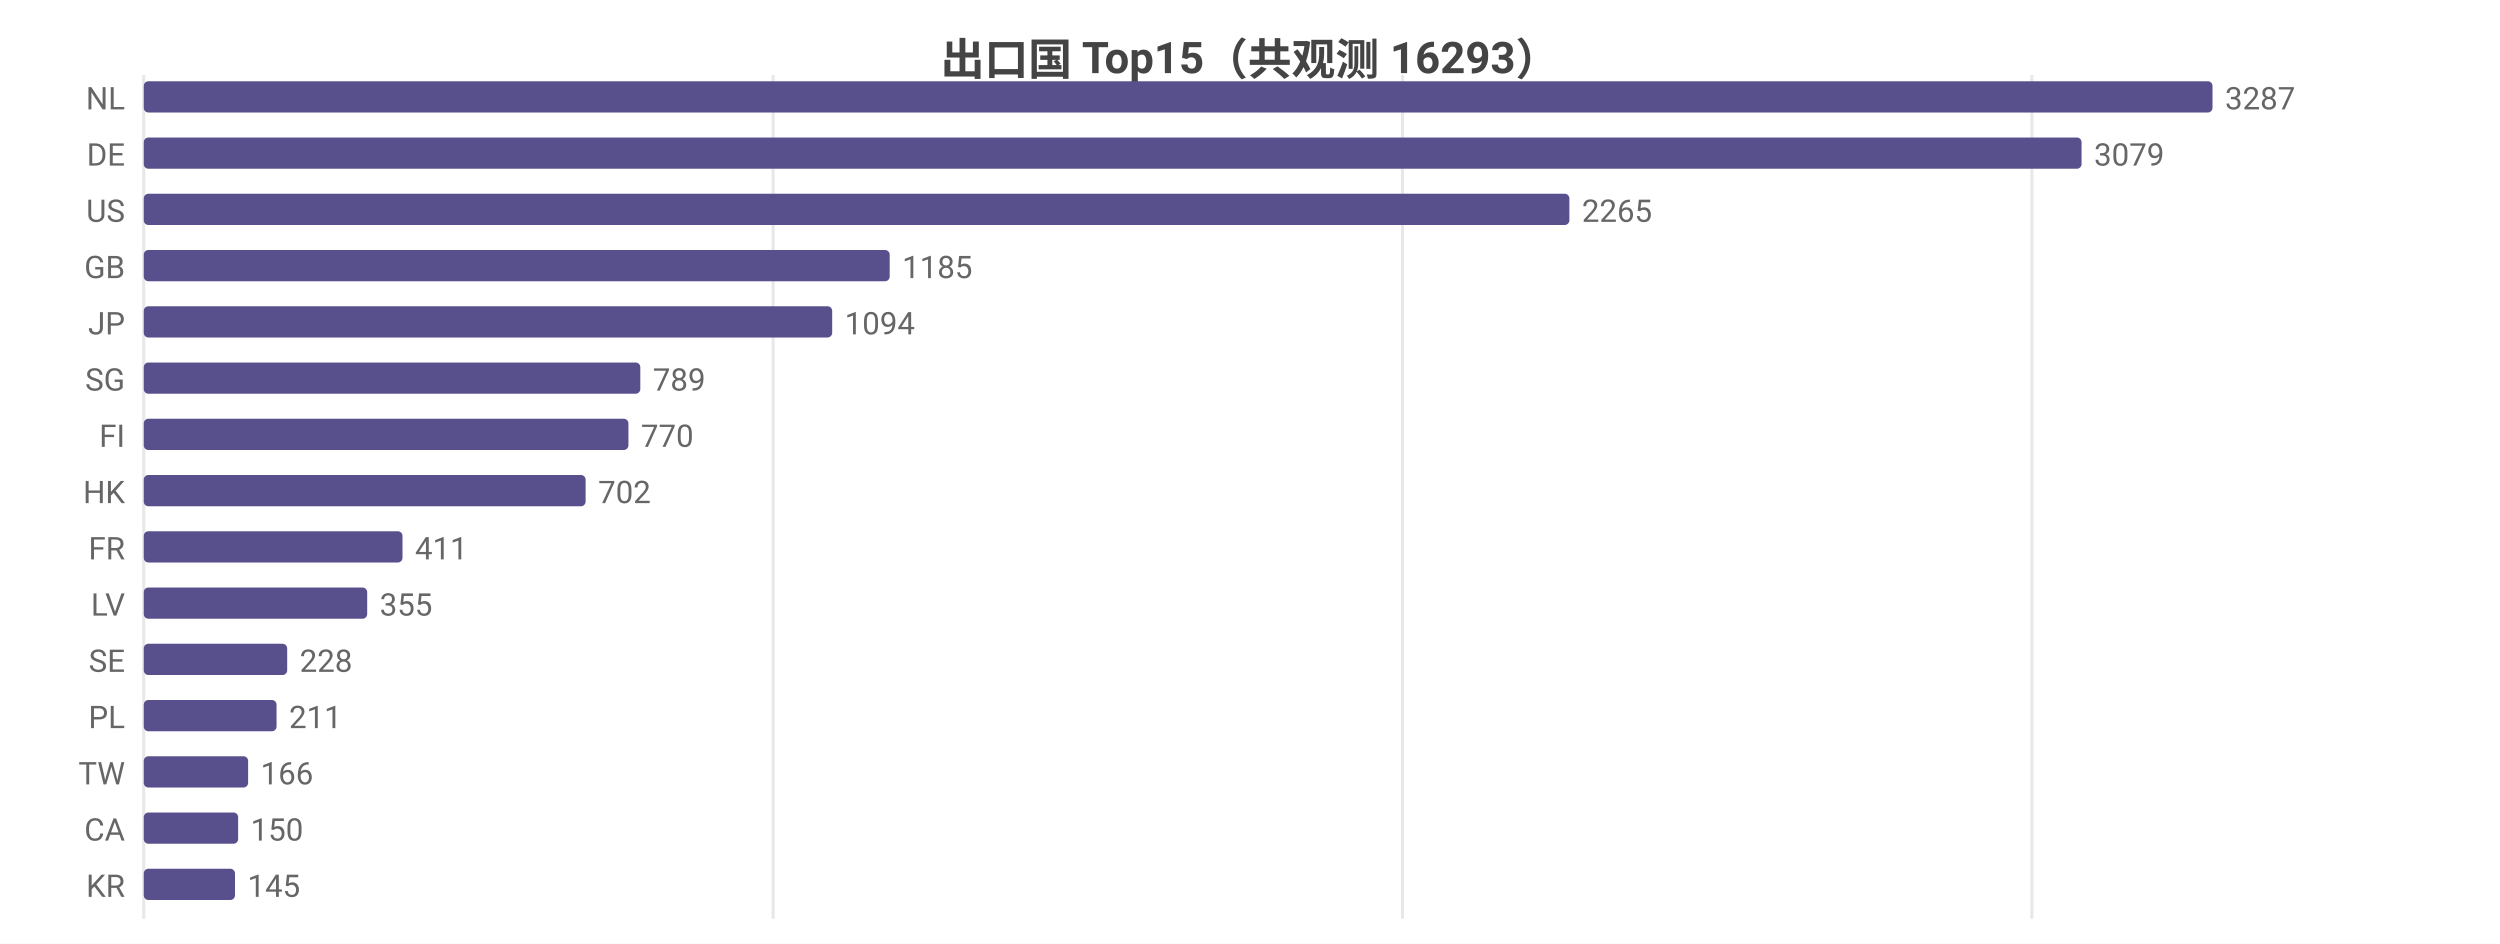
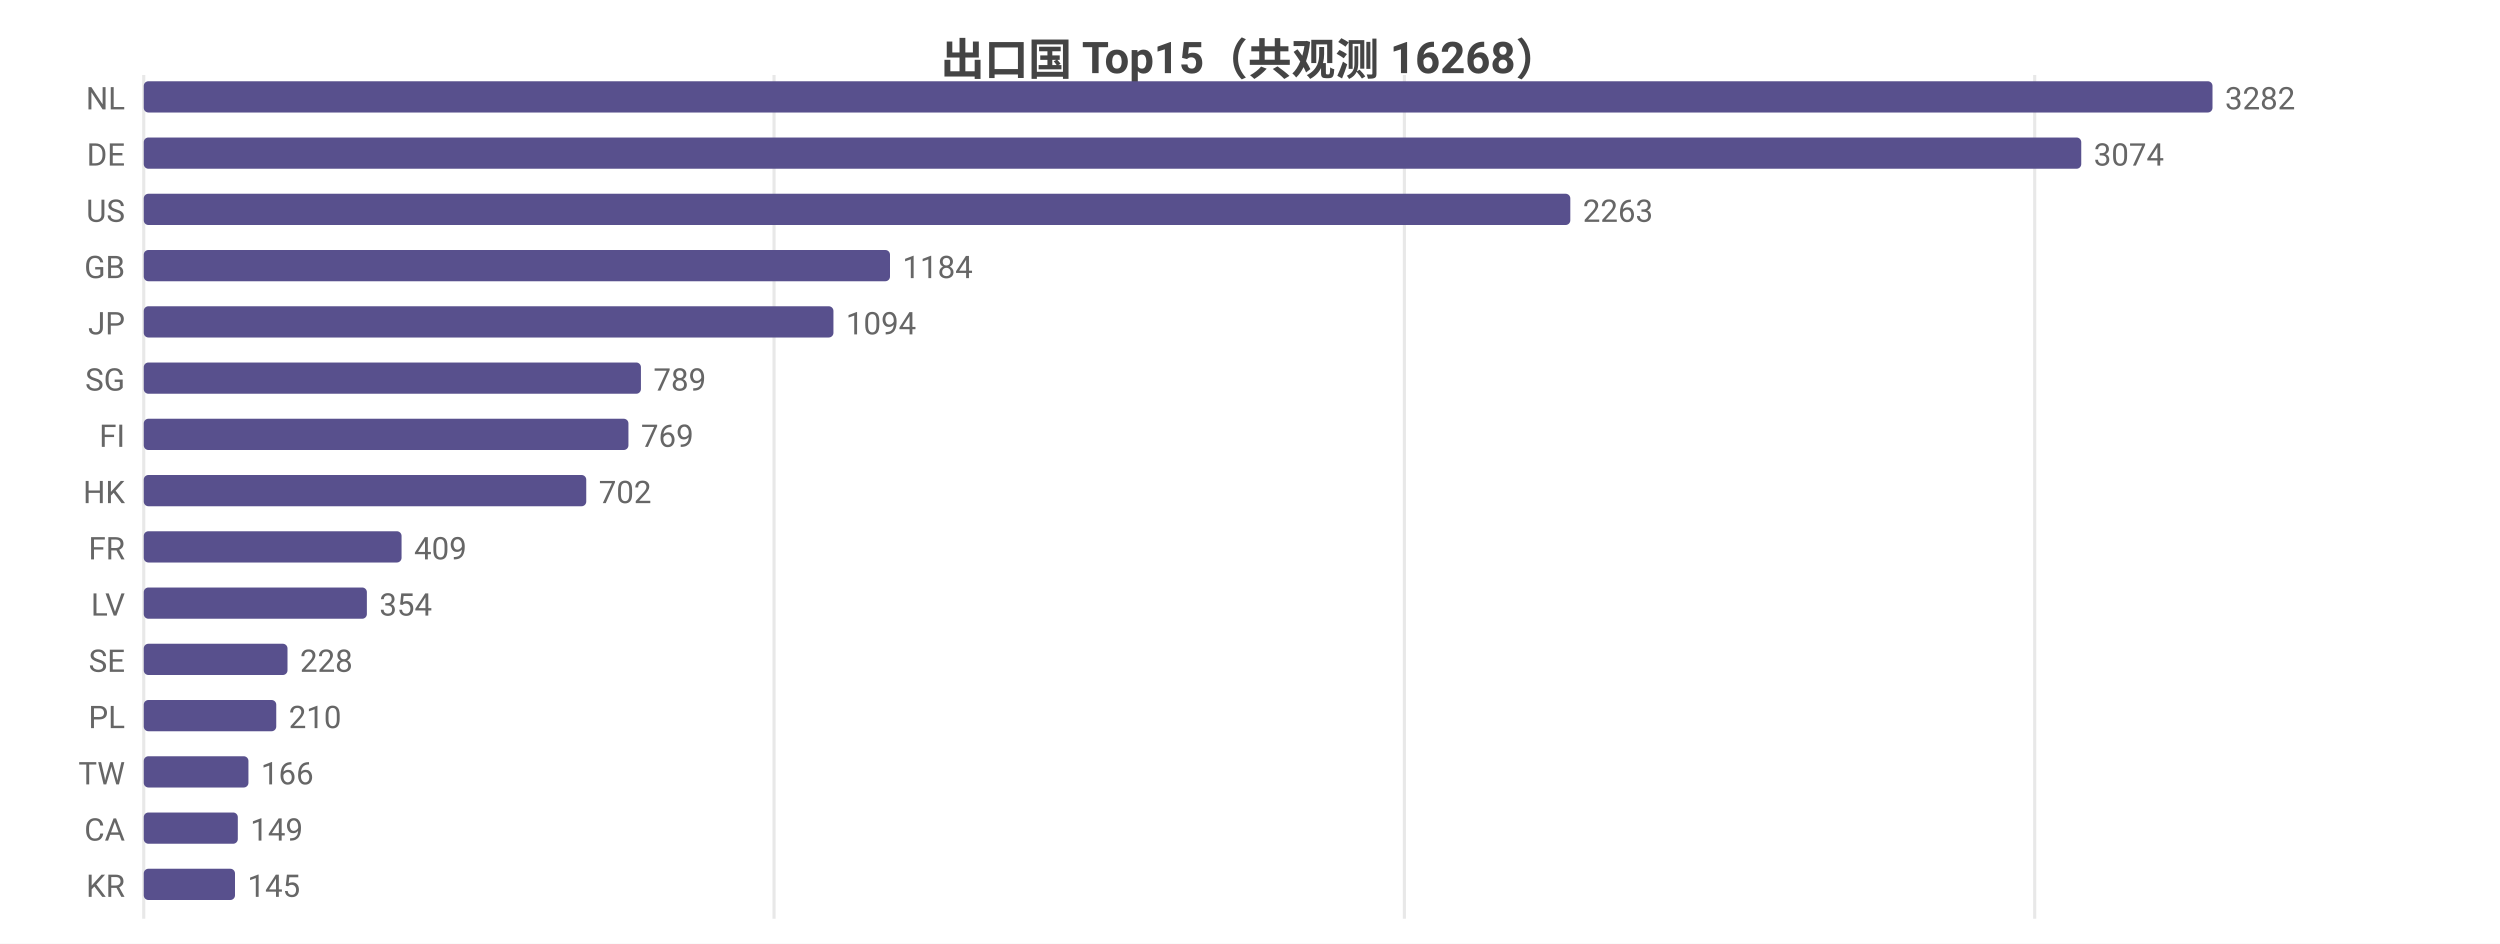
<svg xmlns="http://www.w3.org/2000/svg" width="800" height="302" viewBox="0 0 800 302">
  <rect width="800" height="302" fill="#ffffff" />
  <style>text{font-family:system-ui,-apple-system,'Segoe UI',Roboto,'PingFang SC','Microsoft YaHei','Noto Sans CJK SC',sans-serif}.g{stroke:#e8e8e8;stroke-width:1}.a{stroke:#999;stroke-width:1}.t{font-size:10px;fill:#666}.m{font-size:10px;text-anchor:middle;fill:#666}.e{font-size:10px;text-anchor:end;fill:#666}.l{font-size:11px;fill:#333}.tt{font-size:14px;font-weight:600;text-anchor:middle;fill:#444}.em{font-size:13px;text-anchor:middle;fill:#999}</style>
-   <text class="tt" x="400.0" y="24">出口国 Top15（共观测 16293）</text>
+   <text class="tt" x="400.0" y="24">出口国 Top15（共观测 16268）</text>
  <line class="g" x1="46" y1="24" x2="46" y2="294" />
-   <line class="g" x1="247.4" y1="24" x2="247.4" y2="294" />
-   <line class="g" x1="448.8" y1="24" x2="448.8" y2="294" />
-   <line class="g" x1="650.2" y1="24" x2="650.2" y2="294" />
+   <line class="g" x1="247.7" y1="24" x2="247.7" y2="294" />
+   <line class="g" x1="449.4" y1="24" x2="449.4" y2="294" />
+   <line class="g" x1="651.1" y1="24" x2="651.1" y2="294" />
  <text class="e" x="40" y="35">NL</text>
  <rect x="46" y="26" width="662" height="10" fill="#58508d" rx="1.5" />
-   <text class="t" x="712" y="35">3287</text>
+   <text class="t" x="712" y="35">3282</text>
  <text class="e" x="40" y="53">DE</text>
-   <rect x="46" y="44" width="620.1" height="10" fill="#58508d" rx="1.5" />
-   <text class="t" x="670.1" y="53">3079</text>
+   <rect x="46" y="44" width="620.0" height="10" fill="#58508d" rx="1.5" />
+   <text class="t" x="670.0" y="53">3074</text>
  <text class="e" x="40" y="71">US</text>
-   <rect x="46" y="62" width="456.2" height="10" fill="#58508d" rx="1.5" />
-   <text class="t" x="506.2" y="71">2265</text>
+   <rect x="46" y="62" width="456.5" height="10" fill="#58508d" rx="1.5" />
+   <text class="t" x="506.5" y="71">2263</text>
  <text class="e" x="40" y="89">GB</text>
-   <rect x="46" y="80" width="238.7" height="10" fill="#58508d" rx="1.5" />
-   <text class="t" x="288.7" y="89">1185</text>
+   <rect x="46" y="80" width="238.8" height="10" fill="#58508d" rx="1.5" />
+   <text class="t" x="288.8" y="89">1184</text>
  <text class="e" x="40" y="107">JP</text>
-   <rect x="46" y="98" width="220.3" height="10" fill="#58508d" rx="1.5" />
-   <text class="t" x="270.3" y="107">1094</text>
+   <rect x="46" y="98" width="220.7" height="10" fill="#58508d" rx="1.5" />
+   <text class="t" x="270.7" y="107">1094</text>
  <text class="e" x="40" y="125">SG</text>
-   <rect x="46" y="116" width="158.9" height="10" fill="#58508d" rx="1.5" />
-   <text class="t" x="208.9" y="125">789</text>
+   <rect x="46" y="116" width="159.1" height="10" fill="#58508d" rx="1.5" />
+   <text class="t" x="209.1" y="125">789</text>
  <text class="e" x="40" y="143">FI</text>
  <rect x="46" y="134" width="155.1" height="10" fill="#58508d" rx="1.5" />
-   <text class="t" x="205.1" y="143">770</text>
+   <text class="t" x="205.1" y="143">769</text>
  <text class="e" x="40" y="161">HK</text>
-   <rect x="46" y="152" width="141.4" height="10" fill="#58508d" rx="1.5" />
-   <text class="t" x="191.4" y="161">702</text>
+   <rect x="46" y="152" width="141.6" height="10" fill="#58508d" rx="1.5" />
+   <text class="t" x="191.6" y="161">702</text>
  <text class="e" x="40" y="179">FR</text>
-   <rect x="46" y="170" width="82.8" height="10" fill="#58508d" rx="1.5" />
-   <text class="t" x="132.8" y="179">411</text>
+   <rect x="46" y="170" width="82.5" height="10" fill="#58508d" rx="1.5" />
+   <text class="t" x="132.5" y="179">409</text>
  <text class="e" x="40" y="197">LV</text>
-   <rect x="46" y="188" width="71.5" height="10" fill="#58508d" rx="1.5" />
-   <text class="t" x="121.5" y="197">355</text>
+   <rect x="46" y="188" width="71.4" height="10" fill="#58508d" rx="1.5" />
+   <text class="t" x="121.4" y="197">354</text>
  <text class="e" x="40" y="215">SE</text>
-   <rect x="46" y="206" width="45.9" height="10" fill="#58508d" rx="1.5" />
-   <text class="t" x="95.9" y="215">228</text>
+   <rect x="46" y="206" width="46.0" height="10" fill="#58508d" rx="1.5" />
+   <text class="t" x="96.0" y="215">228</text>
  <text class="e" x="40" y="233">PL</text>
-   <rect x="46" y="224" width="42.5" height="10" fill="#58508d" rx="1.5" />
-   <text class="t" x="92.5" y="233">211</text>
+   <rect x="46" y="224" width="42.4" height="10" fill="#58508d" rx="1.5" />
+   <text class="t" x="92.4" y="233">210</text>
  <text class="e" x="40" y="251">TW</text>
-   <rect x="46" y="242" width="33.4" height="10" fill="#58508d" rx="1.5" />
-   <text class="t" x="83.4" y="251">166</text>
+   <rect x="46" y="242" width="33.5" height="10" fill="#58508d" rx="1.5" />
+   <text class="t" x="83.5" y="251">166</text>
  <text class="e" x="40" y="269">CA</text>
-   <rect x="46" y="260" width="30.2" height="10" fill="#58508d" rx="1.5" />
-   <text class="t" x="80.2" y="269">150</text>
+   <rect x="46" y="260" width="30.1" height="10" fill="#58508d" rx="1.5" />
+   <text class="t" x="80.1" y="269">149</text>
  <text class="e" x="40" y="287">KR</text>
  <rect x="46" y="278" width="29.2" height="10" fill="#58508d" rx="1.5" />
  <text class="t" x="79.2" y="287">145</text>
</svg>
